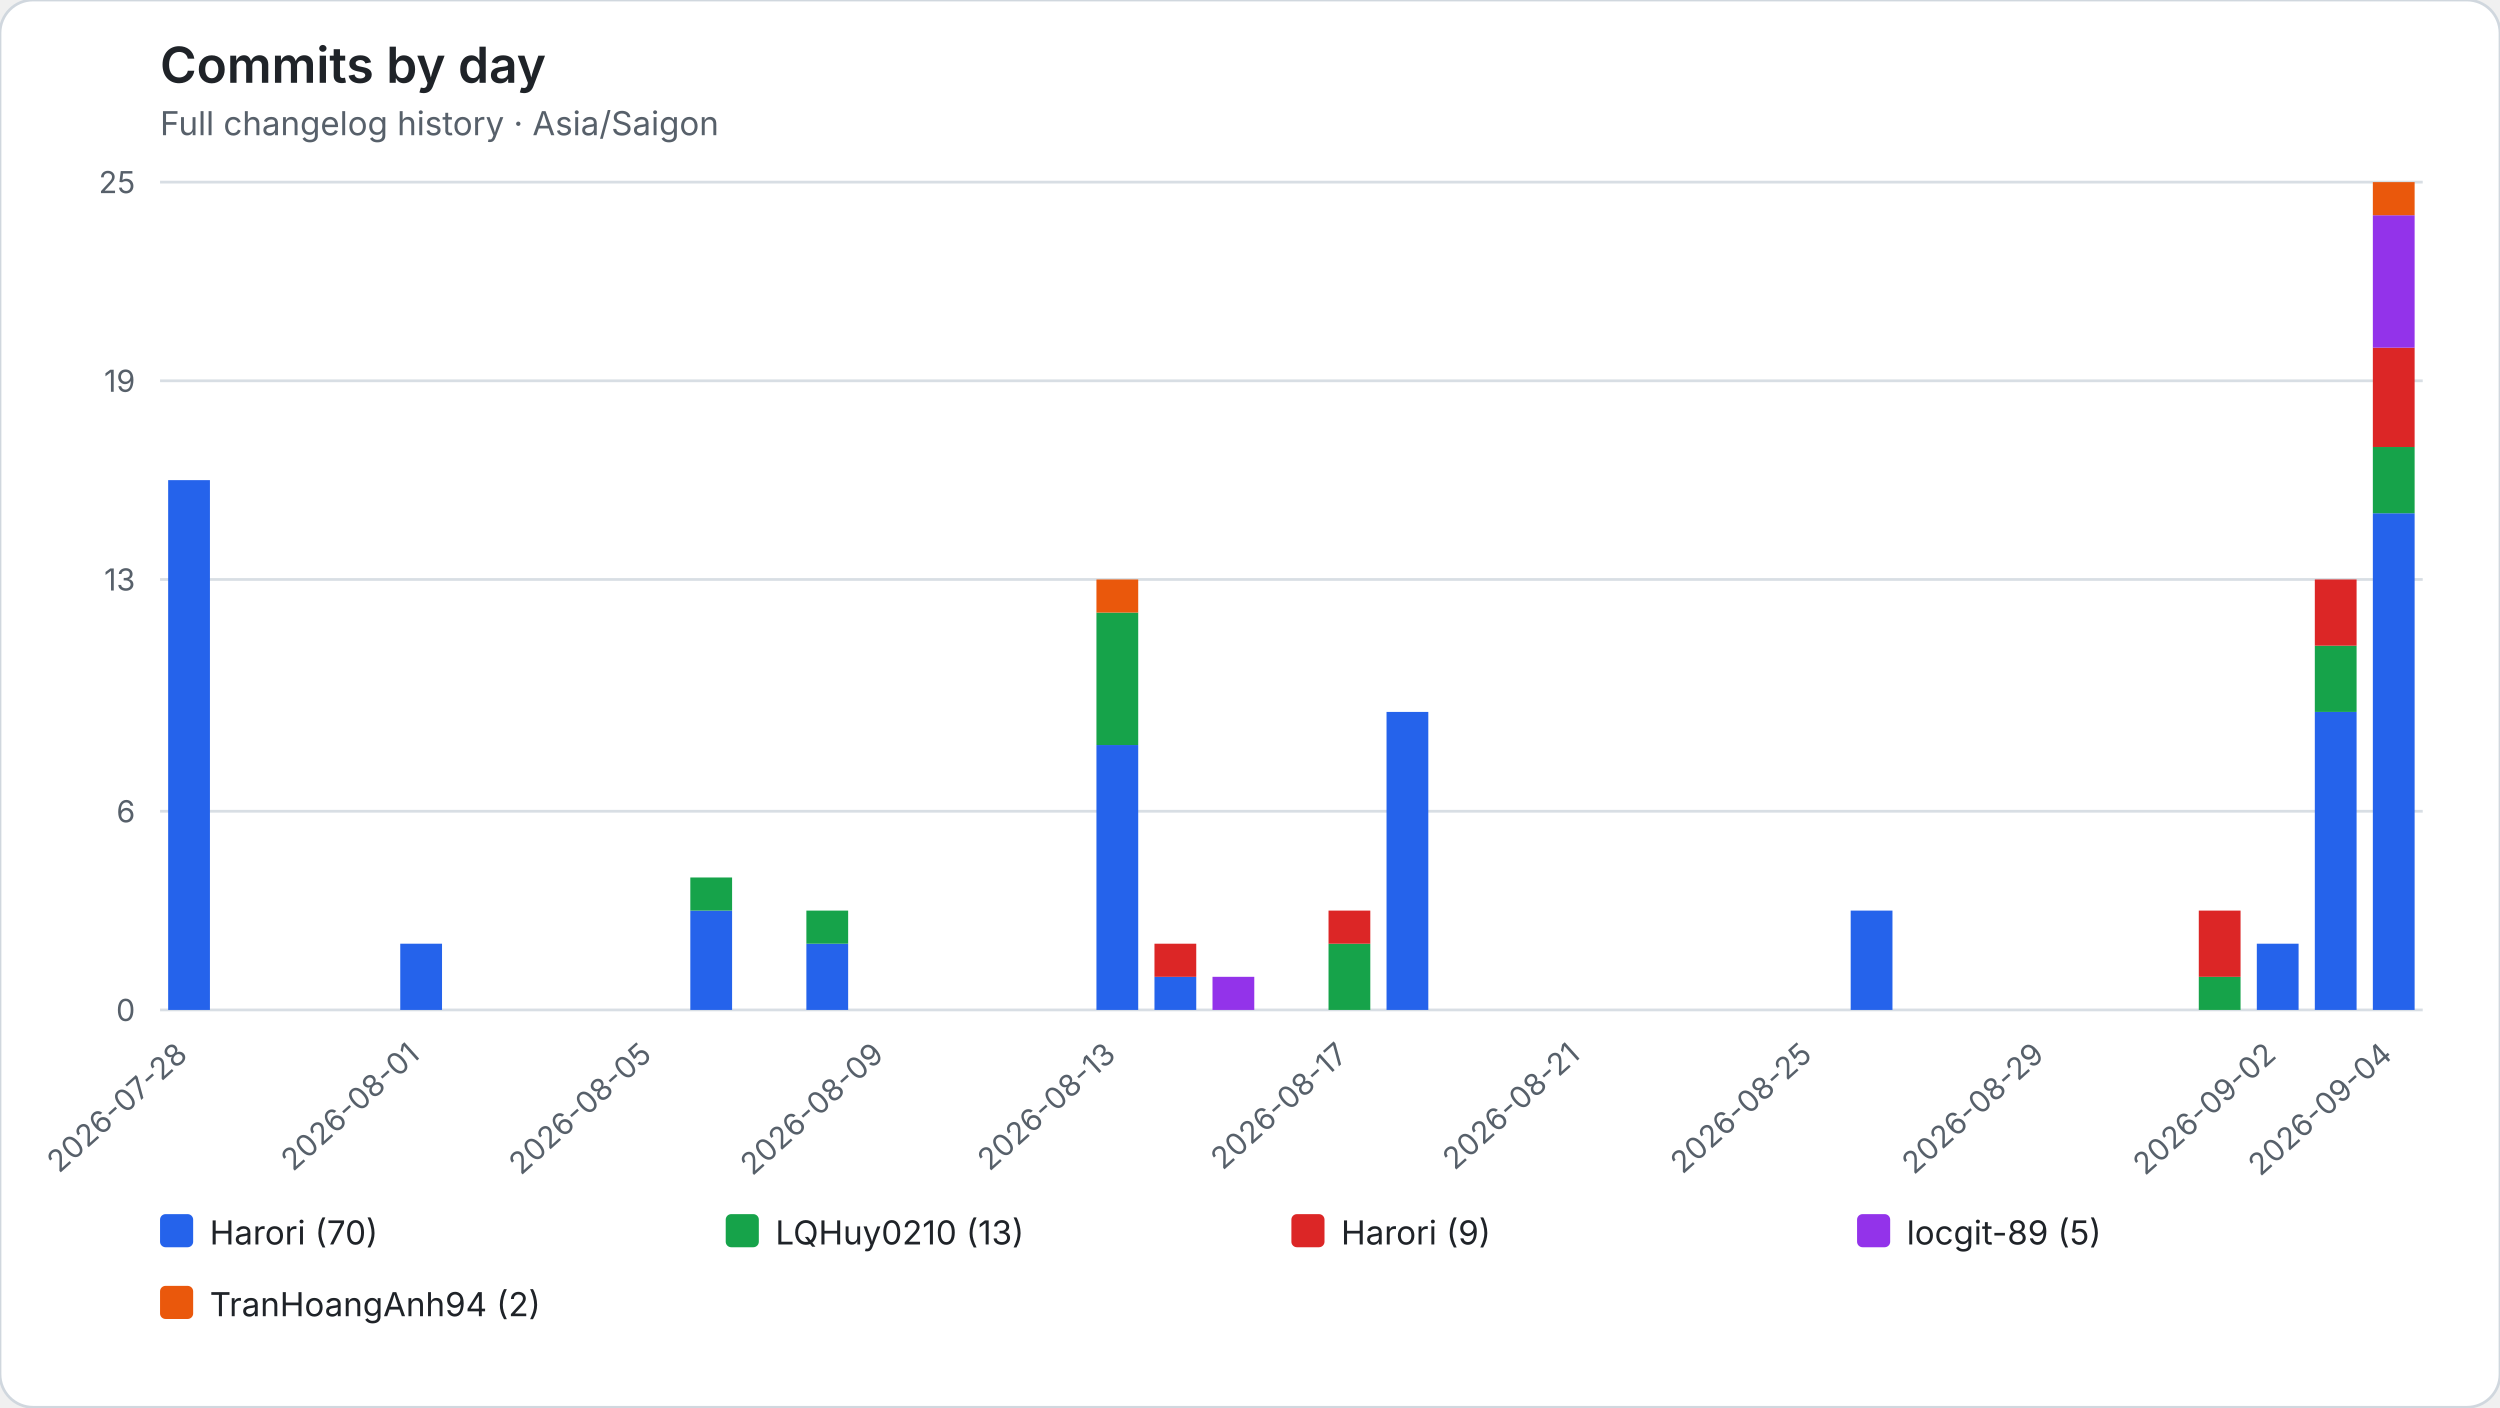
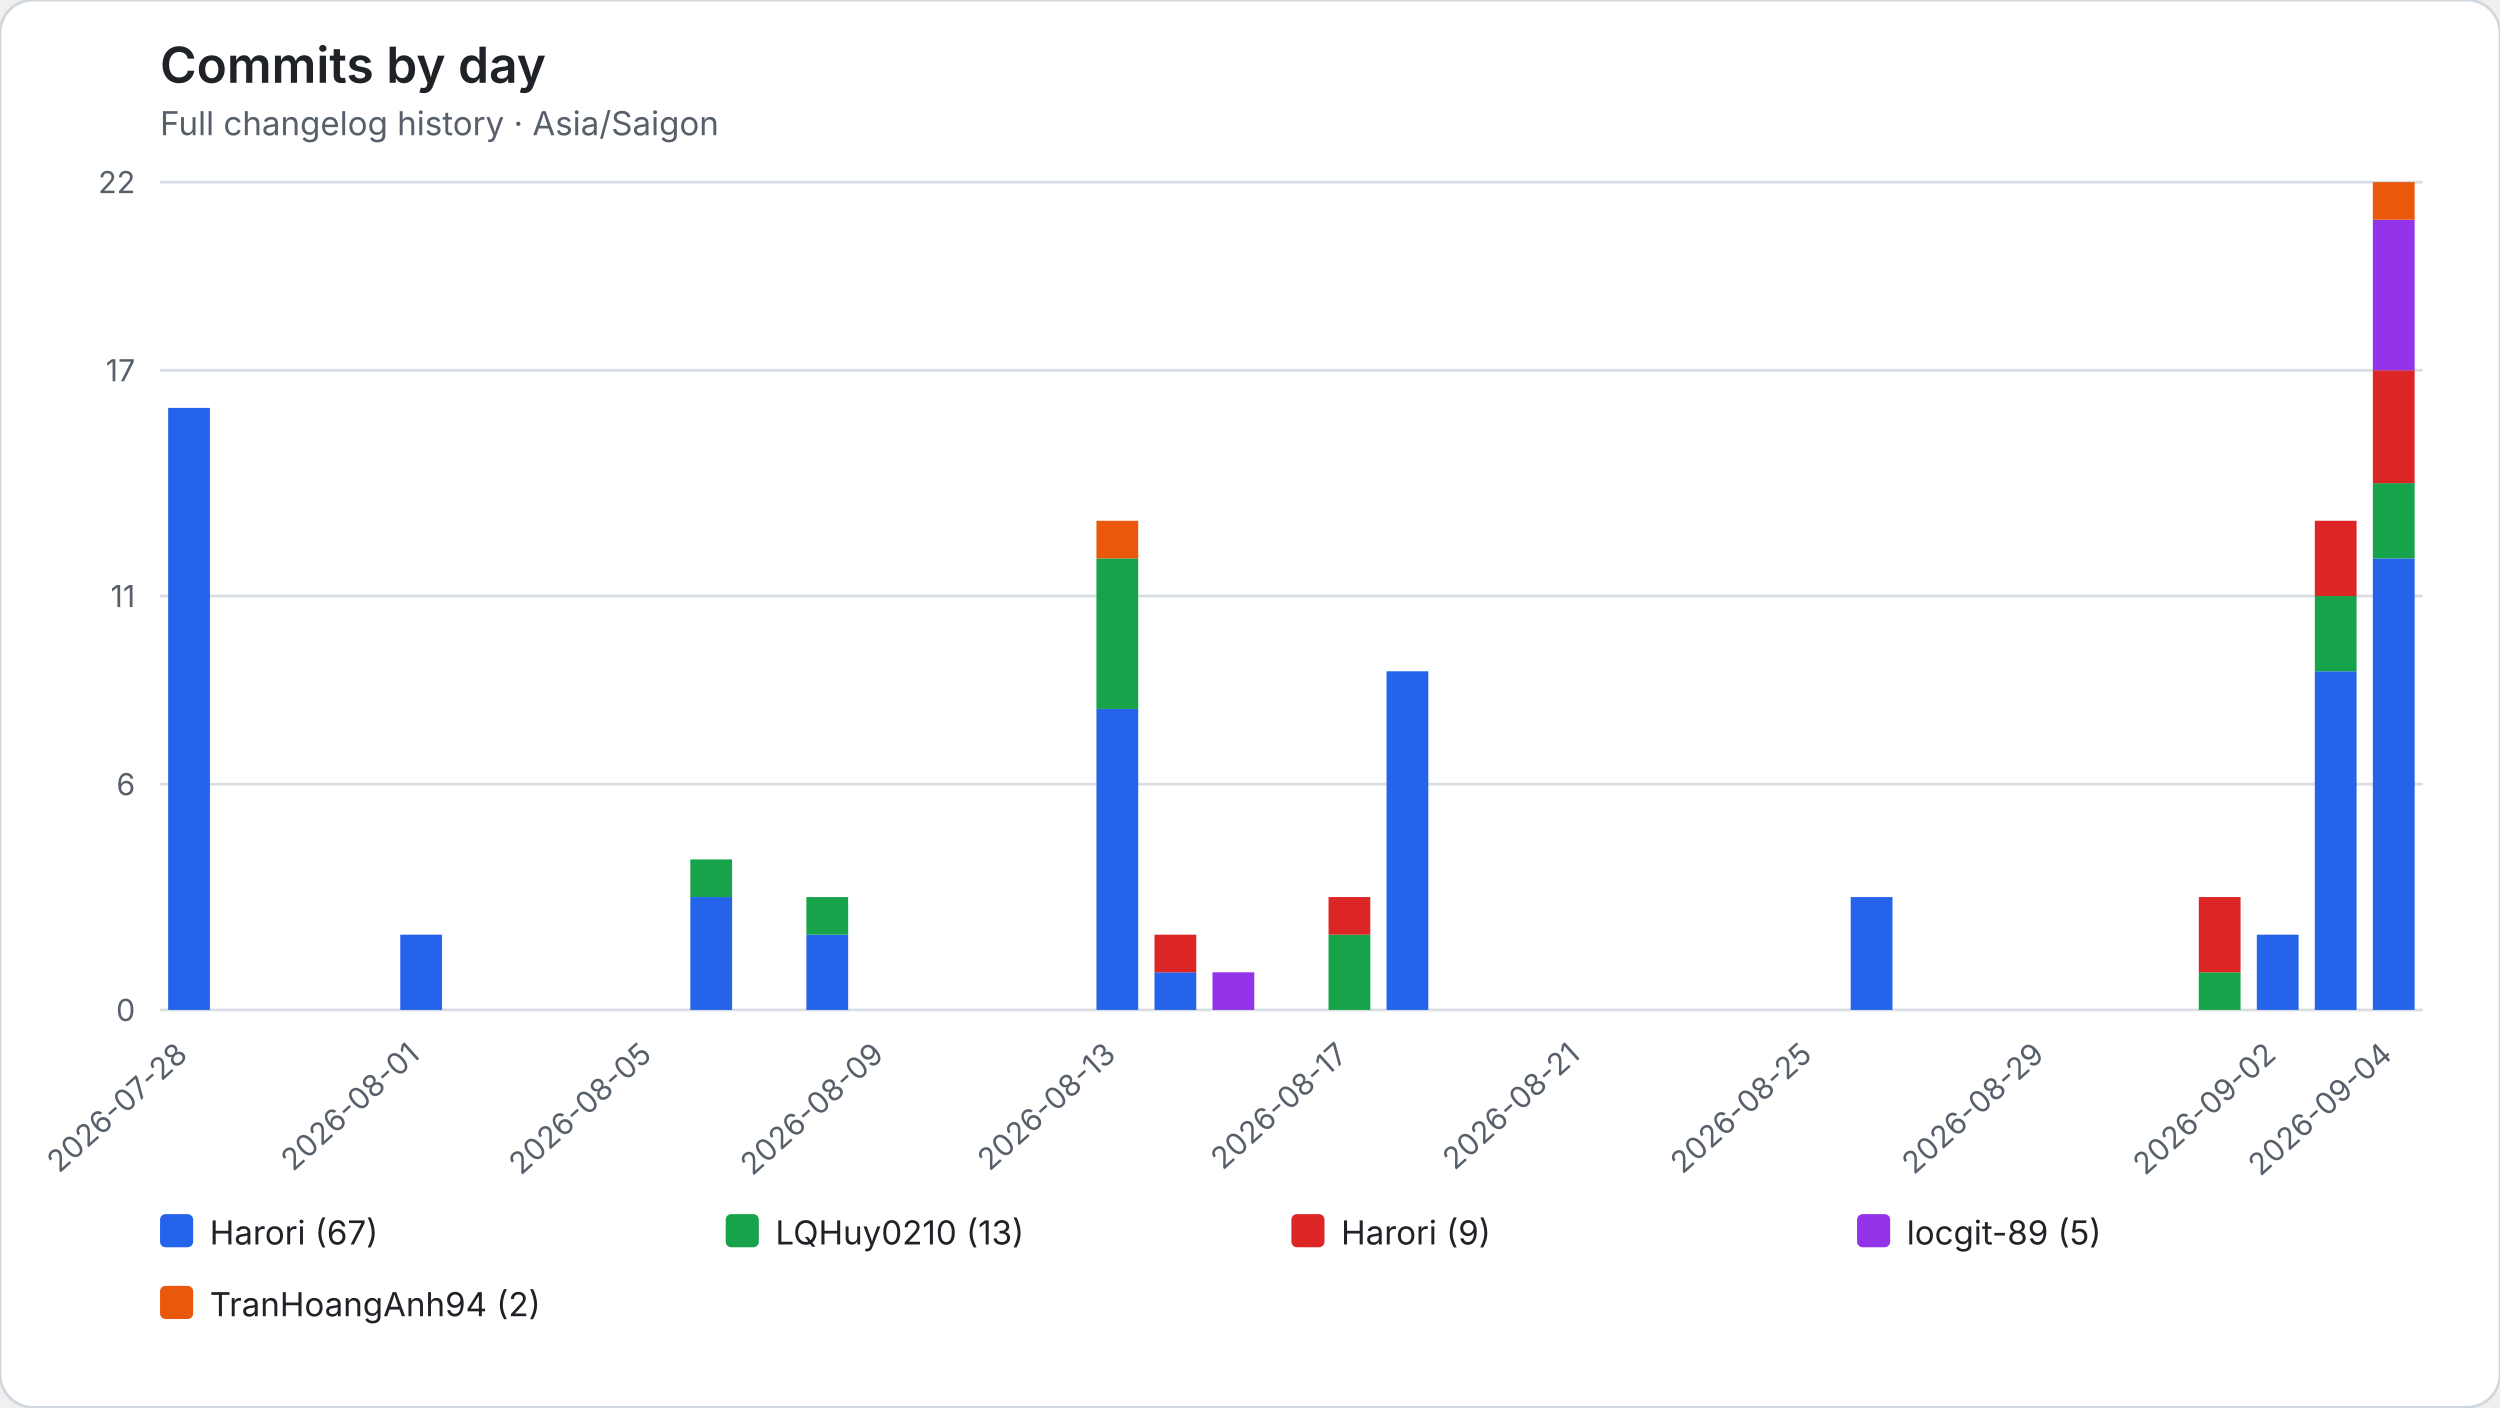
<svg xmlns="http://www.w3.org/2000/svg" role="img" viewBox="0 0 906 510">
  <rect width="906" height="510" rx="12" fill="#ffffff" stroke="#d0d7de" />
  <style>text{font-family:system-ui,-apple-system,BlinkMacSystemFont,"Segoe UI",sans-serif}.axis{fill:#57606a;font-size:11px}.heading{fill:#1f2328;font-size:18px;font-weight:600}.subheading{fill:#57606a;font-size:12px}.grid{stroke:#d8dee4;stroke-width:1}.legend{fill:#1f2328;font-size:12px}</style>
  <text class="heading" x="58" y="30">Commits by day</text>
  <text class="subheading" x="58" y="49">Full changelog history · Asia/Saigon</text>
  <line class="grid" x1="58" y1="366.00" x2="878" y2="366.00" />
  <text class="axis" x="49" y="370.00" text-anchor="end">0</text>
-   <line class="grid" x1="58" y1="294.00" x2="878" y2="294.00" />
-   <text class="axis" x="49" y="298.00" text-anchor="end">6</text>
-   <line class="grid" x1="58" y1="210.00" x2="878" y2="210.00" />
-   <text class="axis" x="49" y="214.00" text-anchor="end">13</text>
-   <line class="grid" x1="58" y1="138.00" x2="878" y2="138.00" />
-   <text class="axis" x="49" y="142.00" text-anchor="end">19</text>
+   <line class="grid" x1="58" y1="284.18" x2="878" y2="284.18" />
+   <text class="axis" x="49" y="288.18" text-anchor="end">6</text>
+   <line class="grid" x1="58" y1="216.00" x2="878" y2="216.00" />
+   <text class="axis" x="49" y="220.00" text-anchor="end">11</text>
+   <line class="grid" x1="58" y1="134.18" x2="878" y2="134.18" />
+   <text class="axis" x="49" y="138.18" text-anchor="end">17</text>
  <line class="grid" x1="58" y1="66.00" x2="878" y2="66.00" />
-   <text class="axis" x="49" y="70.00" text-anchor="end">25</text>
+   <text class="axis" x="49" y="70.00" text-anchor="end">22</text>
  <g data-date="2026-07-28">
-     <rect x="60.94" y="174.00" width="15.14" height="192.00" fill="#2563eb" />
+     <rect x="60.94" y="147.82" width="15.14" height="218.18" fill="#2563eb" />
  </g>
  <text class="axis" x="68.51" y="383" text-anchor="end" transform="rotate(-42 68.51 383)">2026-07-28</text>
  <g data-date="2026-07-29">
  </g>
  <g data-date="2026-07-30">
  </g>
  <g data-date="2026-07-31">
  </g>
  <g data-date="2026-08-01">
-     <rect x="145.05" y="342.00" width="15.14" height="24.00" fill="#2563eb" />
+     <rect x="145.05" y="338.73" width="15.14" height="27.27" fill="#2563eb" />
  </g>
  <text class="axis" x="152.62" y="383" text-anchor="end" transform="rotate(-42 152.62 383)">2026-08-01</text>
  <g data-date="2026-08-02">
  </g>
  <g data-date="2026-08-03">
  </g>
  <g data-date="2026-08-04">
  </g>
  <g data-date="2026-08-05">
  </g>
  <text class="axis" x="236.72" y="383" text-anchor="end" transform="rotate(-42 236.72 383)">2026-08-05</text>
  <g data-date="2026-08-06">
-     <rect x="250.17" y="330.00" width="15.14" height="36.00" fill="#2563eb" />
-     <rect x="250.17" y="318.00" width="15.14" height="12.00" fill="#16a34a" />
+     <rect x="250.17" y="325.09" width="15.14" height="40.91" fill="#2563eb" />
+     <rect x="250.17" y="311.45" width="15.14" height="13.64" fill="#16a34a" />
  </g>
  <g data-date="2026-08-07">
  </g>
  <g data-date="2026-08-08">
-     <rect x="292.23" y="342.00" width="15.14" height="24.00" fill="#2563eb" />
-     <rect x="292.23" y="330.00" width="15.14" height="12.00" fill="#16a34a" />
+     <rect x="292.23" y="338.73" width="15.14" height="27.27" fill="#2563eb" />
+     <rect x="292.23" y="325.09" width="15.14" height="13.64" fill="#16a34a" />
  </g>
  <g data-date="2026-08-09">
  </g>
  <text class="axis" x="320.82" y="383" text-anchor="end" transform="rotate(-42 320.82 383)">2026-08-09</text>
  <g data-date="2026-08-10">
  </g>
  <g data-date="2026-08-11">
  </g>
  <g data-date="2026-08-12">
  </g>
  <g data-date="2026-08-13">
-     <rect x="397.35" y="270.00" width="15.14" height="96.00" fill="#2563eb" />
-     <rect x="397.35" y="222.00" width="15.14" height="48.00" fill="#16a34a" />
-     <rect x="397.35" y="210.00" width="15.14" height="12.00" fill="#ea580c" />
+     <rect x="397.35" y="256.91" width="15.14" height="109.09" fill="#2563eb" />
+     <rect x="397.35" y="202.36" width="15.14" height="54.55" fill="#16a34a" />
+     <rect x="397.35" y="188.73" width="15.14" height="13.64" fill="#ea580c" />
  </g>
  <text class="axis" x="404.92" y="383" text-anchor="end" transform="rotate(-42 404.92 383)">2026-08-13</text>
  <g data-date="2026-08-14">
-     <rect x="418.38" y="354.00" width="15.14" height="12.00" fill="#2563eb" />
-     <rect x="418.38" y="342.00" width="15.14" height="12.00" fill="#dc2626" />
+     <rect x="418.38" y="352.36" width="15.14" height="13.64" fill="#2563eb" />
+     <rect x="418.38" y="338.73" width="15.14" height="13.64" fill="#dc2626" />
  </g>
  <g data-date="2026-08-15">
-     <rect x="439.41" y="354.00" width="15.14" height="12.00" fill="#9333ea" />
+     <rect x="439.41" y="352.36" width="15.14" height="13.64" fill="#9333ea" />
  </g>
  <g data-date="2026-08-16">
  </g>
  <g data-date="2026-08-17">
-     <rect x="481.46" y="342.00" width="15.14" height="24.00" fill="#16a34a" />
-     <rect x="481.46" y="330.00" width="15.14" height="12.00" fill="#dc2626" />
+     <rect x="481.46" y="338.73" width="15.14" height="27.27" fill="#16a34a" />
+     <rect x="481.46" y="325.09" width="15.14" height="13.64" fill="#dc2626" />
  </g>
  <text class="axis" x="489.03" y="383" text-anchor="end" transform="rotate(-42 489.03 383)">2026-08-17</text>
  <g data-date="2026-08-18">
-     <rect x="502.48" y="258.00" width="15.14" height="108.00" fill="#2563eb" />
+     <rect x="502.48" y="243.27" width="15.14" height="122.73" fill="#2563eb" />
  </g>
  <g data-date="2026-08-19">
  </g>
  <g data-date="2026-08-20">
  </g>
  <g data-date="2026-08-21">
  </g>
  <text class="axis" x="573.13" y="383" text-anchor="end" transform="rotate(-42 573.13 383)">2026-08-21</text>
  <g data-date="2026-08-22">
  </g>
  <g data-date="2026-08-23">
  </g>
  <g data-date="2026-08-24">
  </g>
  <g data-date="2026-08-25">
  </g>
  <text class="axis" x="657.23" y="383" text-anchor="end" transform="rotate(-42 657.23 383)">2026-08-25</text>
  <g data-date="2026-08-26">
-     <rect x="670.69" y="330.00" width="15.14" height="36.00" fill="#2563eb" />
+     <rect x="670.69" y="325.09" width="15.14" height="40.91" fill="#2563eb" />
  </g>
  <g data-date="2026-08-27">
  </g>
  <g data-date="2026-08-28">
  </g>
  <g data-date="2026-08-29">
  </g>
  <text class="axis" x="741.33" y="383" text-anchor="end" transform="rotate(-42 741.33 383)">2026-08-29</text>
  <g data-date="2026-08-30">
  </g>
  <g data-date="2026-08-31">
  </g>
  <g data-date="2026-09-01">
-     <rect x="796.84" y="354.00" width="15.14" height="12.00" fill="#16a34a" />
-     <rect x="796.84" y="330.00" width="15.14" height="24.00" fill="#dc2626" />
+     <rect x="796.84" y="352.36" width="15.14" height="13.64" fill="#16a34a" />
+     <rect x="796.84" y="325.09" width="15.14" height="27.27" fill="#dc2626" />
  </g>
  <g data-date="2026-09-02">
-     <rect x="817.87" y="342.00" width="15.14" height="24.00" fill="#2563eb" />
+     <rect x="817.87" y="338.73" width="15.14" height="27.27" fill="#2563eb" />
  </g>
  <text class="axis" x="825.44" y="383" text-anchor="end" transform="rotate(-42 825.44 383)">2026-09-02</text>
  <g data-date="2026-09-03">
-     <rect x="838.89" y="258.00" width="15.14" height="108.00" fill="#2563eb" />
-     <rect x="838.89" y="234.00" width="15.14" height="24.00" fill="#16a34a" />
-     <rect x="838.89" y="210.00" width="15.14" height="24.00" fill="#dc2626" />
+     <rect x="838.89" y="243.27" width="15.14" height="122.73" fill="#2563eb" />
+     <rect x="838.89" y="216.00" width="15.14" height="27.27" fill="#16a34a" />
+     <rect x="838.89" y="188.73" width="15.14" height="27.27" fill="#dc2626" />
  </g>
  <g data-date="2026-09-04">
-     <rect x="859.92" y="186.00" width="15.14" height="180.00" fill="#2563eb" />
-     <rect x="859.92" y="162.00" width="15.14" height="24.00" fill="#16a34a" />
-     <rect x="859.92" y="126.00" width="15.14" height="36.00" fill="#dc2626" />
-     <rect x="859.92" y="78.00" width="15.14" height="48.00" fill="#9333ea" />
-     <rect x="859.92" y="66.00" width="15.14" height="12.00" fill="#ea580c" />
+     <rect x="859.92" y="202.36" width="15.14" height="163.64" fill="#2563eb" />
+     <rect x="859.92" y="175.09" width="15.14" height="27.27" fill="#16a34a" />
+     <rect x="859.92" y="134.18" width="15.14" height="40.91" fill="#dc2626" />
+     <rect x="859.92" y="79.64" width="15.14" height="54.55" fill="#9333ea" />
+     <rect x="859.92" y="66.00" width="15.14" height="13.64" fill="#ea580c" />
  </g>
  <text class="axis" x="867.49" y="383" text-anchor="end" transform="rotate(-42 867.49 383)">2026-09-04</text>
  <rect x="58.00" y="440" width="12" height="12" rx="2" fill="#2563eb" />
-   <text class="legend" x="76.00" y="451">Harori (70)</text>
+   <text class="legend" x="76.00" y="451">Harori (67)</text>
  <rect x="263.00" y="440" width="12" height="12" rx="2" fill="#16a34a" />
  <text class="legend" x="281.00" y="451">LQHuy0210 (13)</text>
  <rect x="468.00" y="440" width="12" height="12" rx="2" fill="#dc2626" />
  <text class="legend" x="486.00" y="451">Harori (9)</text>
  <rect x="673.00" y="440" width="12" height="12" rx="2" fill="#9333ea" />
  <text class="legend" x="691.00" y="451">locgit-89 (5)</text>
  <rect x="58.00" y="466" width="12" height="12" rx="2" fill="#ea580c" />
  <text class="legend" x="76.00" y="477">TranHoangAnh94 (2)</text>
</svg>
